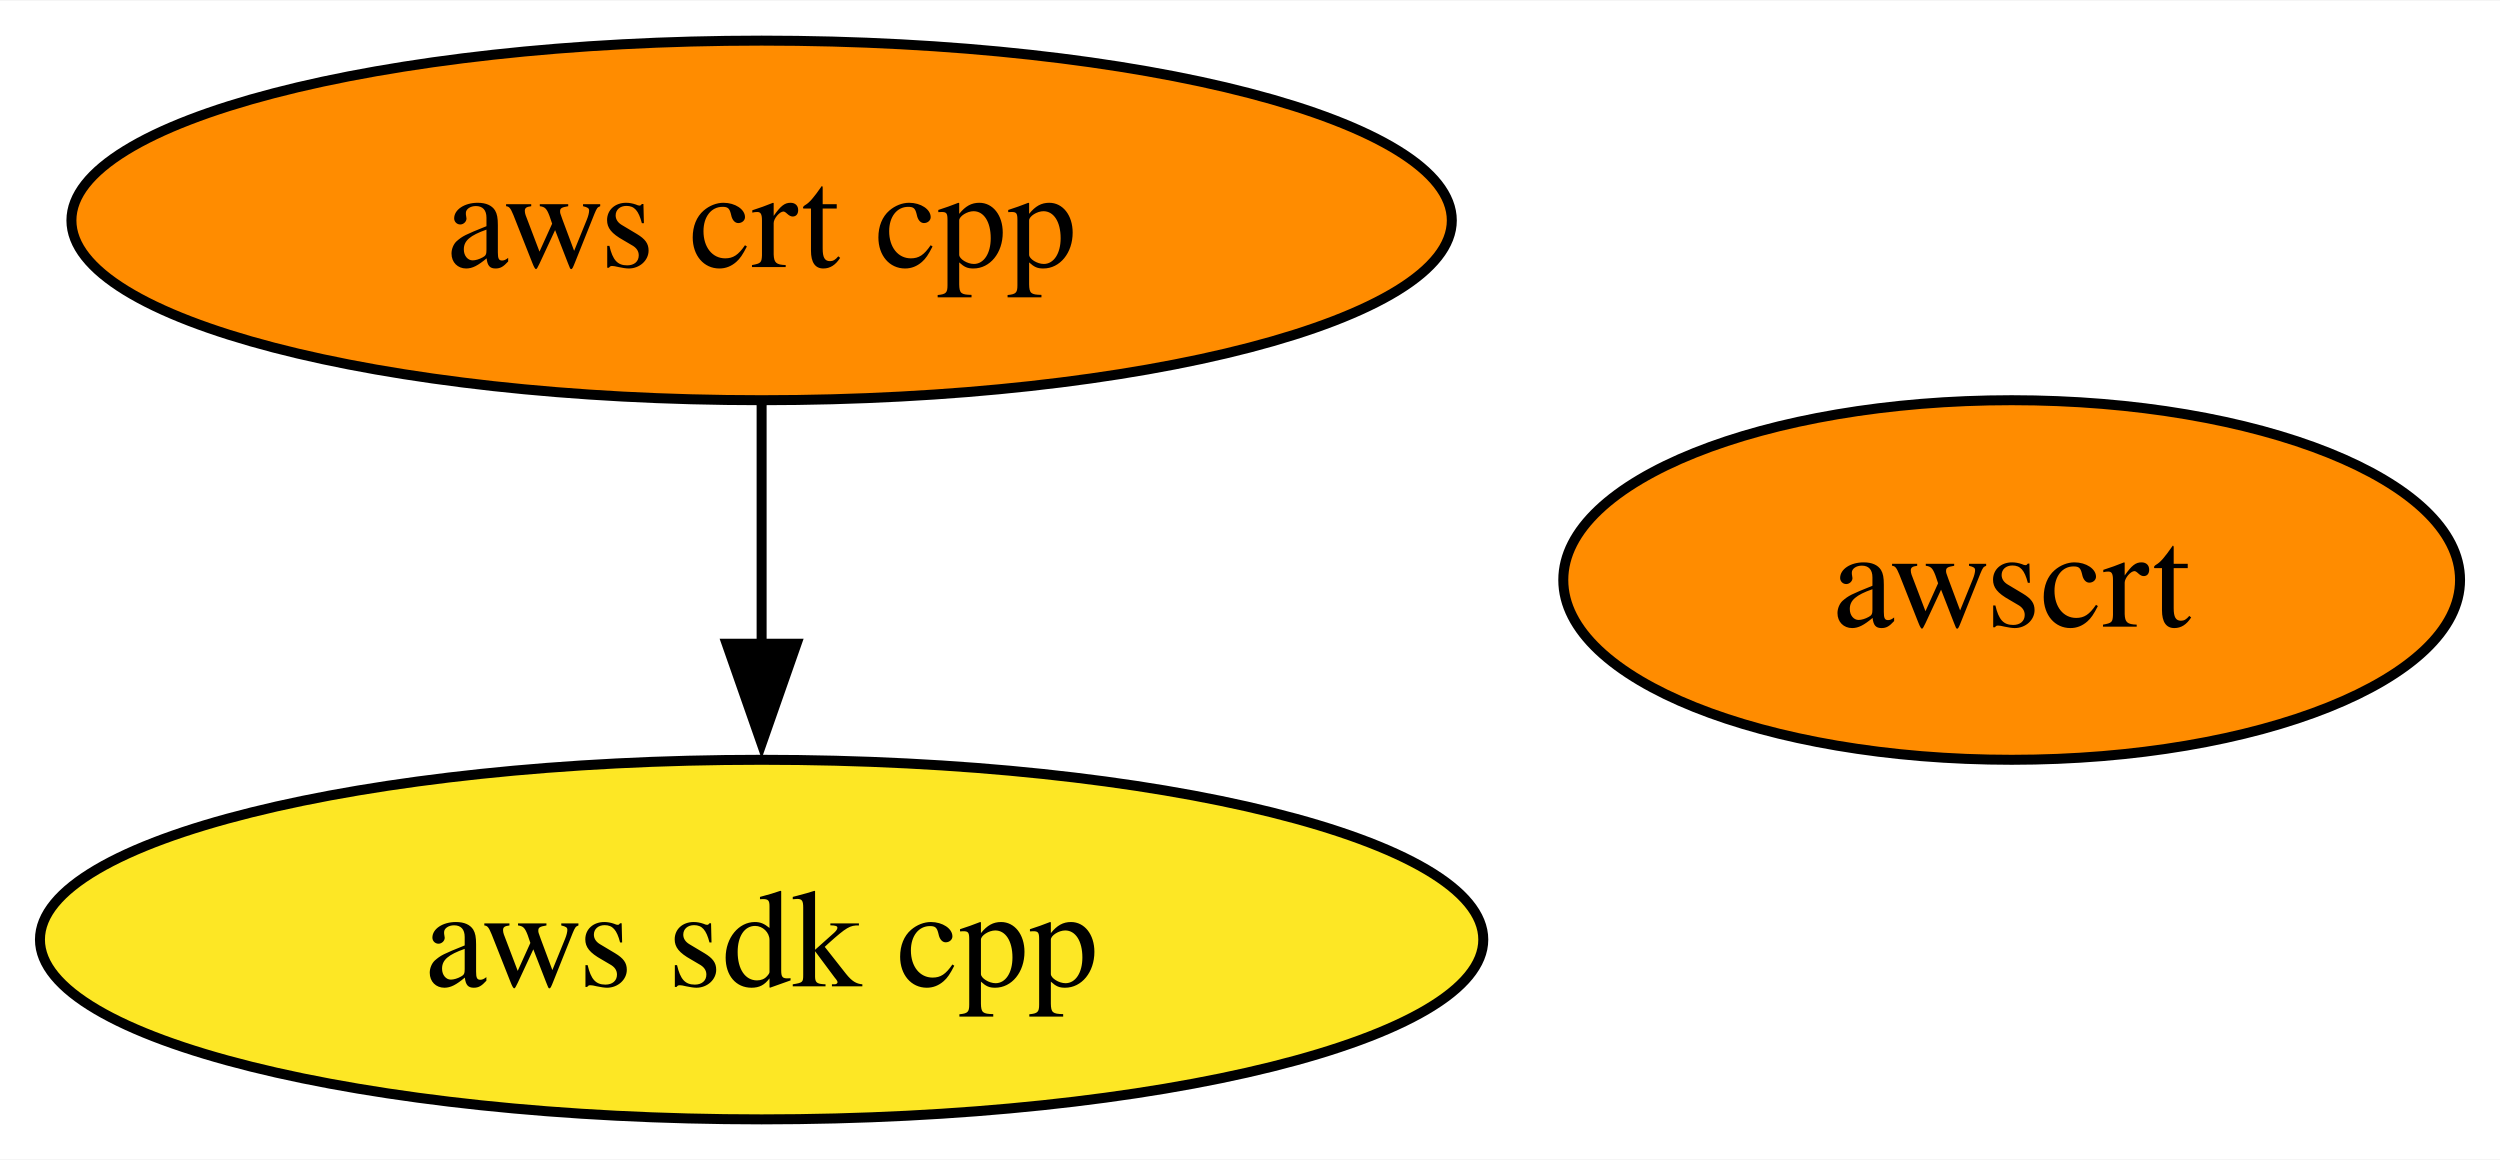
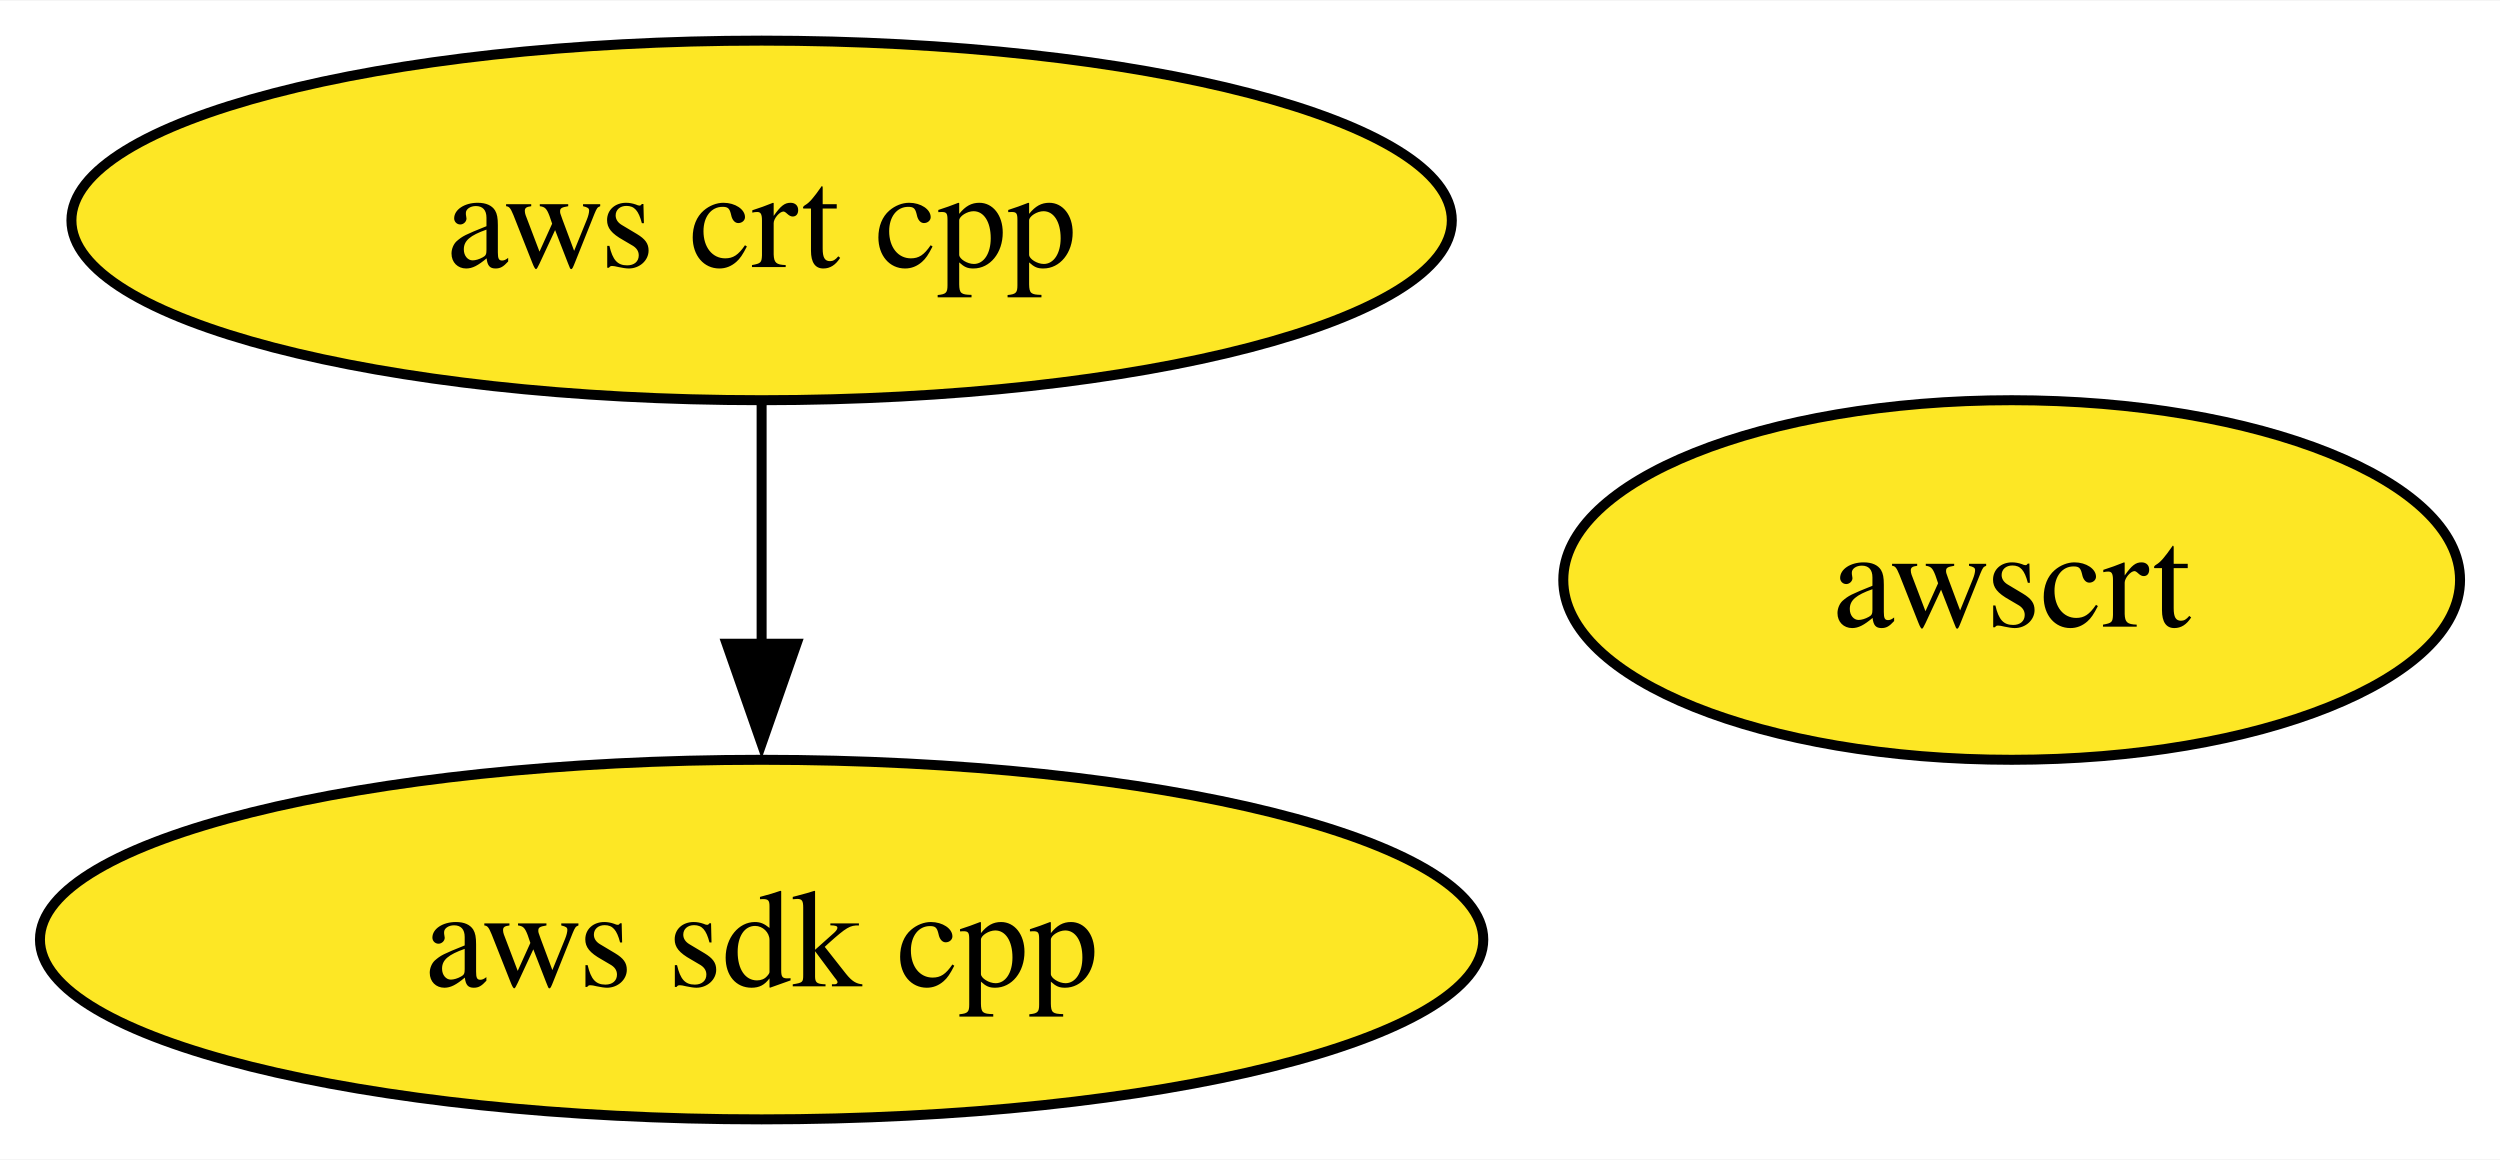
<svg xmlns="http://www.w3.org/2000/svg" xmlns:xlink="http://www.w3.org/1999/xlink" width="250pt" height="116pt" viewBox="0.00 0.00 250.29 116.00">
  <g id="graph0" class="graph" transform="scale(1 1) rotate(0) translate(4 112)">
    <polygon fill="white" stroke="none" points="-4,4 -4,-112 246.29,-112 246.29,4 -4,4" />
    <g id="node1" class="node">
      <g id="a_node1">
        <a xlink:href="https://github.com/conda-forge/aws-sdk-cpp-feedstock" xlink:title="aws sdk cpp">
          <ellipse fill="#fde725" stroke="black" cx="72.25" cy="-18" rx="72.25" ry="18" />
          <text text-anchor="middle" x="72.25" y="-13.32" font-family="Times,serif" font-size="14.00">aws sdk cpp</text>
        </a>
      </g>
    </g>
    <g id="node2" class="node">
      <g id="a_node2">
        <a xlink:href="https://github.com/conda-forge/aws-crt-cpp-feedstock" xlink:title="aws crt cpp">
-           <ellipse fill="#ff8c00" stroke="black" cx="72.25" cy="-90" rx="69.1" ry="18" />
+           <ellipse fill="#fde725" stroke="black" cx="72.25" cy="-90" rx="69.1" ry="18" />
          <text text-anchor="middle" x="72.25" y="-85.33" font-family="Times,serif" font-size="14.00">aws crt cpp</text>
        </a>
      </g>
    </g>
    <g id="edge1" class="edge">
      <path fill="none" stroke="black" d="M72.25,-71.7C72.25,-64.41 72.25,-55.73 72.25,-47.54" />
      <polygon fill="black" stroke="black" points="75.75,-47.62 72.25,-37.62 68.75,-47.62 75.75,-47.62" />
    </g>
    <g id="node3" class="node">
      <g id="a_node3">
        <a xlink:href="https://github.com/conda-forge/awscrt-feedstock" xlink:title="awscrt">
-           <ellipse fill="#ff8c00" stroke="black" cx="197.4" cy="-54" rx="44.89" ry="18" />
+           <ellipse fill="#fde725" stroke="black" cx="197.4" cy="-54" rx="44.89" ry="18" />
          <text text-anchor="middle" x="197.4" y="-49.33" font-family="Times,serif" font-size="14.00">awscrt</text>
        </a>
      </g>
    </g>
  </g>
</svg>
